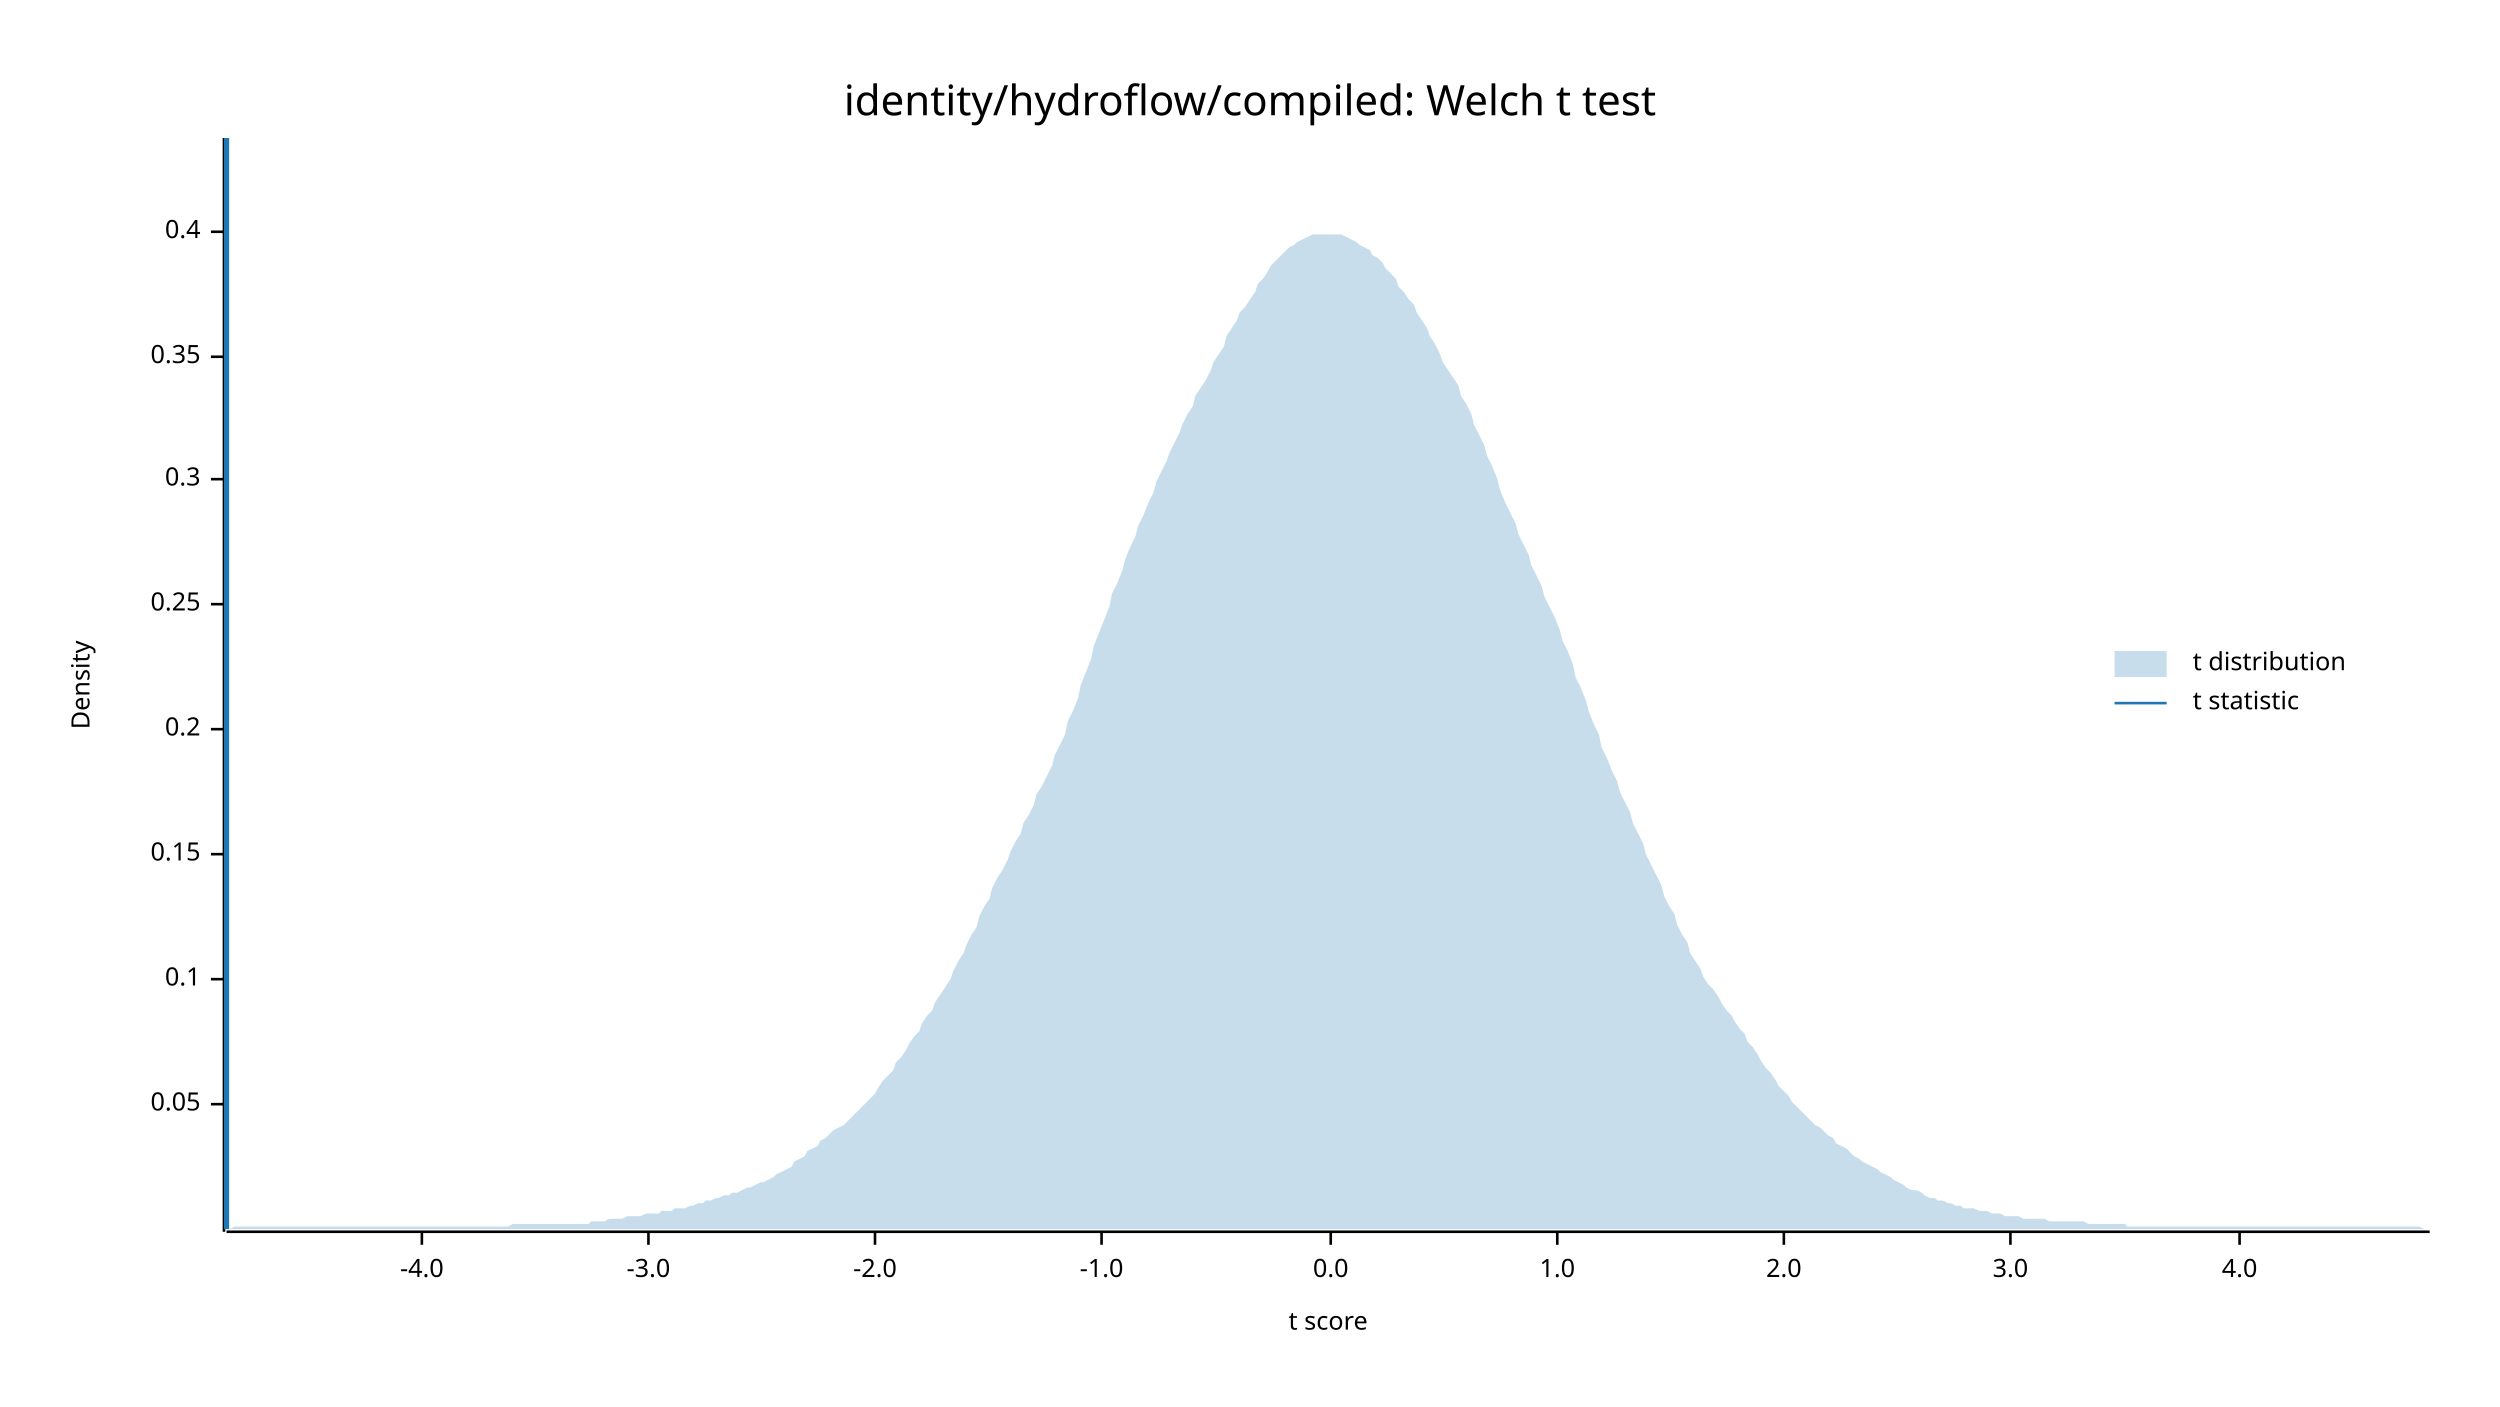
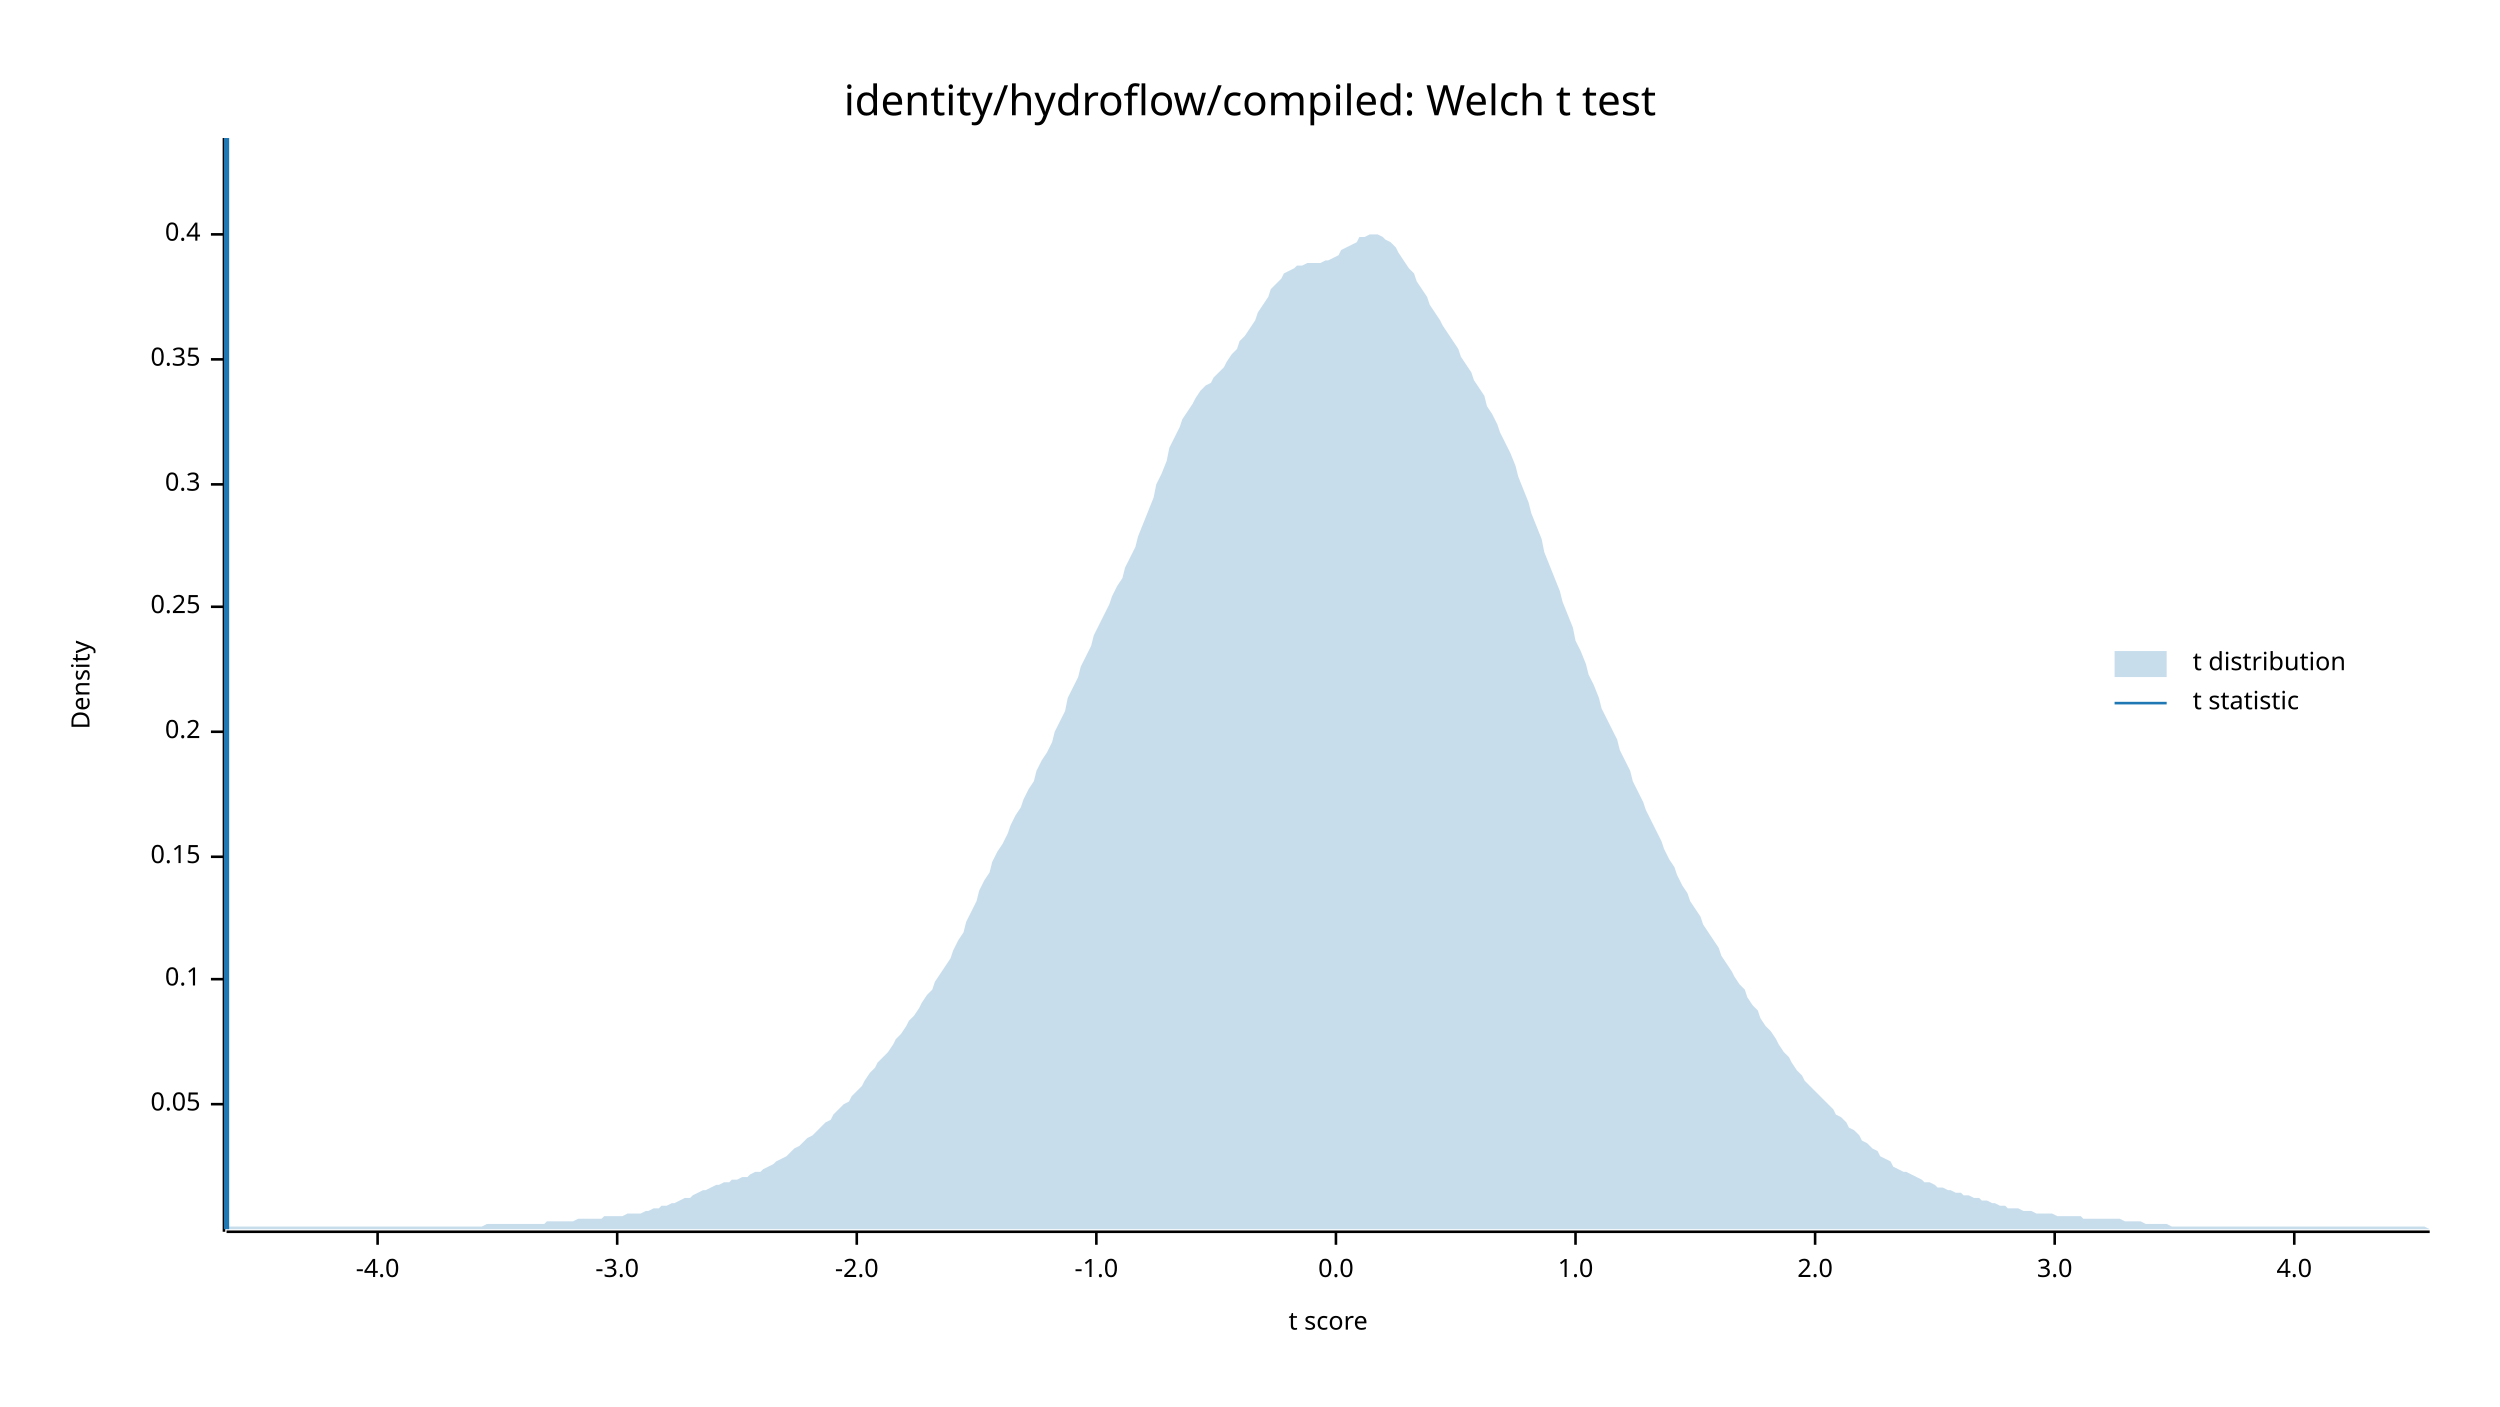
<svg xmlns="http://www.w3.org/2000/svg" width="960" height="540" viewBox="0 0 960 540">
  <text x="480" y="32" dy="0.76em" text-anchor="middle" font-family="sans-serif" font-size="16.129" opacity="1" fill="#000000">
identity/hydroflow/compiled: Welch t test
</text>
  <text x="27" y="263" dy="0.76em" text-anchor="middle" font-family="sans-serif" font-size="9.677" opacity="1" fill="#000000" transform="rotate(270, 27, 263)">
Density
</text>
  <text x="510" y="513" dy="-0.5ex" text-anchor="middle" font-family="sans-serif" font-size="9.677" opacity="1" fill="#000000">
t score
</text>
  <polyline fill="none" opacity="1" stroke="#000000" stroke-width="1" points="86,53 86,473 " />
  <text x="77" y="424" dy="0.5ex" text-anchor="end" font-family="sans-serif" font-size="9.677" opacity="1" fill="#000000">
0.05
</text>
  <polyline fill="none" opacity="1" stroke="#000000" stroke-width="1" points="81,424 86,424 " />
  <text x="77" y="376" dy="0.5ex" text-anchor="end" font-family="sans-serif" font-size="9.677" opacity="1" fill="#000000">
0.1
</text>
  <polyline fill="none" opacity="1" stroke="#000000" stroke-width="1" points="81,376 86,376 " />
-   <text x="77" y="328" dy="0.5ex" text-anchor="end" font-family="sans-serif" font-size="9.677" opacity="1" fill="#000000">
+   <text x="77" y="329" dy="0.5ex" text-anchor="end" font-family="sans-serif" font-size="9.677" opacity="1" fill="#000000">
0.15
</text>
-   <polyline fill="none" opacity="1" stroke="#000000" stroke-width="1" points="81,328 86,328 " />
-   <text x="77" y="280" dy="0.5ex" text-anchor="end" font-family="sans-serif" font-size="9.677" opacity="1" fill="#000000">
+   <polyline fill="none" opacity="1" stroke="#000000" stroke-width="1" points="81,329 86,329 " />
+   <text x="77" y="281" dy="0.5ex" text-anchor="end" font-family="sans-serif" font-size="9.677" opacity="1" fill="#000000">
0.2
</text>
-   <polyline fill="none" opacity="1" stroke="#000000" stroke-width="1" points="81,280 86,280 " />
-   <text x="77" y="232" dy="0.5ex" text-anchor="end" font-family="sans-serif" font-size="9.677" opacity="1" fill="#000000">
+   <polyline fill="none" opacity="1" stroke="#000000" stroke-width="1" points="81,281 86,281 " />
+   <text x="77" y="233" dy="0.5ex" text-anchor="end" font-family="sans-serif" font-size="9.677" opacity="1" fill="#000000">
0.25
</text>
-   <polyline fill="none" opacity="1" stroke="#000000" stroke-width="1" points="81,232 86,232 " />
-   <text x="77" y="184" dy="0.5ex" text-anchor="end" font-family="sans-serif" font-size="9.677" opacity="1" fill="#000000">
+   <polyline fill="none" opacity="1" stroke="#000000" stroke-width="1" points="81,233 86,233 " />
+   <text x="77" y="186" dy="0.5ex" text-anchor="end" font-family="sans-serif" font-size="9.677" opacity="1" fill="#000000">
0.3
</text>
-   <polyline fill="none" opacity="1" stroke="#000000" stroke-width="1" points="81,184 86,184 " />
-   <text x="77" y="137" dy="0.5ex" text-anchor="end" font-family="sans-serif" font-size="9.677" opacity="1" fill="#000000">
+   <polyline fill="none" opacity="1" stroke="#000000" stroke-width="1" points="81,186 86,186 " />
+   <text x="77" y="138" dy="0.5ex" text-anchor="end" font-family="sans-serif" font-size="9.677" opacity="1" fill="#000000">
0.35
</text>
-   <polyline fill="none" opacity="1" stroke="#000000" stroke-width="1" points="81,137 86,137 " />
-   <text x="77" y="89" dy="0.5ex" text-anchor="end" font-family="sans-serif" font-size="9.677" opacity="1" fill="#000000">
+   <polyline fill="none" opacity="1" stroke="#000000" stroke-width="1" points="81,138 86,138 " />
+   <text x="77" y="90" dy="0.5ex" text-anchor="end" font-family="sans-serif" font-size="9.677" opacity="1" fill="#000000">
0.4
</text>
-   <polyline fill="none" opacity="1" stroke="#000000" stroke-width="1" points="81,89 86,89 " />
+   <polyline fill="none" opacity="1" stroke="#000000" stroke-width="1" points="81,90 86,90 " />
  <polyline fill="none" opacity="1" stroke="#000000" stroke-width="1" points="87,473 933,473 " />
-   <text x="162" y="483" dy="0.76em" text-anchor="middle" font-family="sans-serif" font-size="9.677" opacity="1" fill="#000000">
+   <text x="145" y="483" dy="0.76em" text-anchor="middle" font-family="sans-serif" font-size="9.677" opacity="1" fill="#000000">
-4.0
</text>
-   <polyline fill="none" opacity="1" stroke="#000000" stroke-width="1" points="162,473 162,478 " />
-   <text x="249" y="483" dy="0.76em" text-anchor="middle" font-family="sans-serif" font-size="9.677" opacity="1" fill="#000000">
+   <polyline fill="none" opacity="1" stroke="#000000" stroke-width="1" points="145,473 145,478 " />
+   <text x="237" y="483" dy="0.76em" text-anchor="middle" font-family="sans-serif" font-size="9.677" opacity="1" fill="#000000">
-3.0
</text>
-   <polyline fill="none" opacity="1" stroke="#000000" stroke-width="1" points="249,473 249,478 " />
-   <text x="336" y="483" dy="0.76em" text-anchor="middle" font-family="sans-serif" font-size="9.677" opacity="1" fill="#000000">
+   <polyline fill="none" opacity="1" stroke="#000000" stroke-width="1" points="237,473 237,478 " />
+   <text x="329" y="483" dy="0.76em" text-anchor="middle" font-family="sans-serif" font-size="9.677" opacity="1" fill="#000000">
-2.0
</text>
-   <polyline fill="none" opacity="1" stroke="#000000" stroke-width="1" points="336,473 336,478 " />
-   <text x="423" y="483" dy="0.76em" text-anchor="middle" font-family="sans-serif" font-size="9.677" opacity="1" fill="#000000">
+   <polyline fill="none" opacity="1" stroke="#000000" stroke-width="1" points="329,473 329,478 " />
+   <text x="421" y="483" dy="0.76em" text-anchor="middle" font-family="sans-serif" font-size="9.677" opacity="1" fill="#000000">
-1.0
</text>
-   <polyline fill="none" opacity="1" stroke="#000000" stroke-width="1" points="423,473 423,478 " />
-   <text x="511" y="483" dy="0.76em" text-anchor="middle" font-family="sans-serif" font-size="9.677" opacity="1" fill="#000000">
+   <polyline fill="none" opacity="1" stroke="#000000" stroke-width="1" points="421,473 421,478 " />
+   <text x="513" y="483" dy="0.76em" text-anchor="middle" font-family="sans-serif" font-size="9.677" opacity="1" fill="#000000">
0.0
</text>
-   <polyline fill="none" opacity="1" stroke="#000000" stroke-width="1" points="511,473 511,478 " />
-   <text x="598" y="483" dy="0.76em" text-anchor="middle" font-family="sans-serif" font-size="9.677" opacity="1" fill="#000000">
+   <polyline fill="none" opacity="1" stroke="#000000" stroke-width="1" points="513,473 513,478 " />
+   <text x="605" y="483" dy="0.76em" text-anchor="middle" font-family="sans-serif" font-size="9.677" opacity="1" fill="#000000">
1.0
</text>
-   <polyline fill="none" opacity="1" stroke="#000000" stroke-width="1" points="598,473 598,478 " />
-   <text x="685" y="483" dy="0.76em" text-anchor="middle" font-family="sans-serif" font-size="9.677" opacity="1" fill="#000000">
+   <polyline fill="none" opacity="1" stroke="#000000" stroke-width="1" points="605,473 605,478 " />
+   <text x="697" y="483" dy="0.76em" text-anchor="middle" font-family="sans-serif" font-size="9.677" opacity="1" fill="#000000">
2.0
</text>
-   <polyline fill="none" opacity="1" stroke="#000000" stroke-width="1" points="685,473 685,478 " />
-   <text x="772" y="483" dy="0.76em" text-anchor="middle" font-family="sans-serif" font-size="9.677" opacity="1" fill="#000000">
+   <polyline fill="none" opacity="1" stroke="#000000" stroke-width="1" points="697,473 697,478 " />
+   <text x="789" y="483" dy="0.76em" text-anchor="middle" font-family="sans-serif" font-size="9.677" opacity="1" fill="#000000">
3.0
</text>
-   <polyline fill="none" opacity="1" stroke="#000000" stroke-width="1" points="772,473 772,478 " />
-   <text x="860" y="483" dy="0.76em" text-anchor="middle" font-family="sans-serif" font-size="9.677" opacity="1" fill="#000000">
+   <polyline fill="none" opacity="1" stroke="#000000" stroke-width="1" points="789,473 789,478 " />
+   <text x="881" y="483" dy="0.76em" text-anchor="middle" font-family="sans-serif" font-size="9.677" opacity="1" fill="#000000">
4.0
</text>
-   <polyline fill="none" opacity="1" stroke="#000000" stroke-width="1" points="860,473 860,478 " />
-   <polygon opacity="0.25" fill="#1F78B4" points="87,472 88,472 90,471 92,471 93,471 95,471 97,471 98,471 100,471 102,471 103,471 105,471 107,471 109,471 110,471 112,471 114,471 115,471 117,471 119,471 120,471 122,471 124,471 125,471 127,471 129,471 131,471 132,471 134,471 136,471 137,471 139,471 141,471 142,471 144,471 146,471 148,471 149,471 151,471 153,471 154,471 156,471 158,471 159,471 161,471 163,471 164,471 166,471 168,471 170,471 171,471 173,471 175,471 176,471 178,471 180,471 181,471 183,471 185,471 187,471 188,471 190,471 192,471 193,471 195,471 197,470 198,470 200,470 202,470 203,470 205,470 207,470 209,470 210,470 212,470 214,470 215,470 217,470 219,470 220,470 222,470 224,470 226,470 227,469 229,469 231,469 232,469 234,468 236,468 237,468 239,468 241,467 242,467 244,467 246,467 248,466 249,466 251,466 253,466 254,465 256,465 258,465 259,464 261,464 263,464 265,463 266,463 268,462 270,462 271,461 273,461 275,460 276,460 278,459 280,459 281,458 283,458 285,457 287,456 288,456 290,455 292,454 293,454 295,453 297,452 298,451 300,450 302,449 304,448 305,446 307,445 309,444 310,442 312,441 314,440 315,438 317,437 319,435 320,434 322,433 324,432 326,430 327,429 329,427 331,425 332,424 334,422 336,420 337,418 339,415 341,413 343,411 344,408 346,406 348,403 349,401 351,398 353,396 354,393 356,390 358,388 359,385 361,382 363,379 365,376 366,373 368,369 370,366 371,363 373,359 375,356 376,352 378,348 380,345 381,341 383,337 385,334 387,330 388,327 390,323 392,320 393,316 395,313 397,309 398,305 400,302 402,298 404,294 405,290 407,286 409,282 410,277 412,273 414,268 415,263 417,258 419,253 420,248 422,243 424,238 426,233 427,228 429,224 431,219 432,215 434,210 436,206 437,202 439,198 441,193 443,189 444,185 446,181 448,177 449,174 451,170 453,166 454,163 456,159 458,156 459,152 461,149 463,146 465,142 466,139 468,136 470,133 471,129 473,126 475,123 476,120 478,118 480,115 482,112 483,109 485,107 487,104 488,102 490,100 492,98 493,97 495,95 497,94 498,93 500,92 502,91 504,90 505,90 507,90 509,90 510,90 512,90 514,90 515,90 517,91 519,92 521,93 522,94 524,95 526,96 527,98 529,99 531,101 532,103 534,105 536,107 537,110 539,112 541,115 543,117 544,120 546,123 548,126 549,129 551,132 553,136 554,139 556,142 558,145 560,148 561,152 563,155 565,159 566,163 568,167 570,171 571,175 573,179 575,184 576,188 578,193 580,197 582,201 583,205 585,209 587,213 588,217 590,221 592,225 593,229 595,233 597,237 599,242 600,246 602,250 604,255 605,260 607,264 609,269 610,273 612,278 614,282 615,287 617,291 619,296 621,300 622,304 624,308 626,312 627,316 629,320 631,324 632,328 634,332 636,336 638,340 639,344 641,348 643,351 644,355 646,359 648,362 649,366 651,369 653,372 654,375 656,378 658,380 660,383 661,385 663,388 665,390 666,392 668,395 670,397 671,400 673,402 675,405 676,407 678,410 680,412 682,415 683,417 685,419 687,421 688,423 690,425 692,427 693,428 695,430 697,432 699,433 700,434 702,436 704,437 705,439 707,440 709,441 710,442 712,444 714,445 715,446 717,447 719,448 721,449 722,450 724,451 726,452 727,453 729,454 731,455 732,456 734,457 736,457 738,458 739,459 741,460 743,460 744,461 746,461 748,462 749,462 751,463 753,463 754,464 756,464 758,464 760,465 761,465 763,465 765,466 766,466 768,466 770,467 771,467 773,467 775,467 777,468 778,468 780,468 782,468 783,468 785,468 787,469 788,469 790,469 792,469 793,469 795,469 797,469 799,469 800,469 802,470 804,470 805,470 807,470 809,470 810,470 812,470 814,470 816,470 817,471 819,471 821,471 822,471 824,471 826,471 827,471 829,471 831,471 832,471 834,471 836,471 838,471 839,471 841,471 843,471 844,471 846,471 848,471 849,471 851,471 853,471 855,471 856,471 858,471 860,471 861,471 863,471 865,471 866,471 868,471 870,471 871,471 873,471 875,471 877,471 878,471 880,471 882,471 883,471 885,471 887,471 888,471 890,471 892,471 894,471 895,471 897,471 899,471 900,471 902,471 904,471 905,471 907,471 909,471 910,471 912,471 914,471 916,471 917,471 919,471 921,471 922,471 924,471 926,471 927,471 929,471 931,472 933,472 933,472 87,472 " />
+   <polyline fill="none" opacity="1" stroke="#000000" stroke-width="1" points="881,473 881,478 " />
+   <polygon opacity="0.25" fill="#1F78B4" points="87,471 88,471 90,471 92,471 93,471 95,471 97,471 98,471 100,471 102,471 103,471 105,471 107,471 109,471 110,471 112,471 114,471 115,471 117,471 119,471 120,471 122,471 124,471 125,471 127,471 129,471 131,471 132,471 134,471 136,471 137,471 139,471 141,471 142,471 144,471 146,471 148,471 149,471 151,471 153,471 154,471 156,471 158,471 159,471 161,471 163,471 164,471 166,471 168,471 170,471 171,471 173,471 175,471 176,471 178,471 180,471 181,471 183,471 185,471 187,470 188,470 190,470 192,470 193,470 195,470 197,470 198,470 200,470 202,470 203,470 205,470 207,470 209,470 210,469 212,469 214,469 215,469 217,469 219,469 220,469 222,468 224,468 226,468 227,468 229,468 231,468 232,467 234,467 236,467 237,467 239,467 241,466 242,466 244,466 246,466 248,465 249,465 251,464 253,464 254,463 256,463 258,462 259,462 261,461 263,460 265,460 266,459 268,458 270,457 271,457 273,456 275,455 276,455 278,454 280,454 281,453 283,453 285,452 287,452 288,451 290,450 292,450 293,449 295,448 297,447 298,446 300,445 302,444 304,442 305,441 307,440 309,438 310,437 312,436 314,434 315,433 317,431 319,430 320,428 322,426 324,424 326,423 327,421 329,419 331,417 332,415 334,412 336,410 337,408 339,406 341,404 343,401 344,399 346,397 348,394 349,392 351,390 353,387 354,385 356,382 358,380 359,377 361,374 363,371 365,368 366,365 368,361 370,358 371,354 373,350 375,346 376,342 378,338 380,335 381,331 383,327 385,324 387,320 388,317 390,313 392,310 393,307 395,303 397,300 398,296 400,292 402,289 404,285 405,281 407,277 409,273 410,268 412,264 414,260 415,256 417,252 419,248 420,244 422,240 424,236 426,232 427,229 429,225 431,222 432,218 434,214 436,210 437,206 439,201 441,196 443,191 444,186 446,182 448,177 449,172 451,168 453,164 454,161 456,158 458,155 459,153 461,150 463,148 465,147 466,145 468,143 470,141 471,139 473,136 475,134 476,131 478,129 480,126 482,123 483,120 485,117 487,114 488,111 490,109 492,107 493,105 495,104 497,103 498,102 500,102 502,101 504,101 505,101 507,101 509,100 510,100 512,99 514,98 515,96 517,95 519,94 521,93 522,91 524,91 526,90 527,90 529,90 531,91 532,92 534,93 536,95 537,97 539,100 541,103 543,105 544,108 546,111 548,114 549,117 551,120 553,123 554,125 556,128 558,131 560,134 561,137 563,140 565,143 566,146 568,149 570,152 571,156 573,159 575,163 576,166 578,170 580,174 582,179 583,183 585,188 587,193 588,197 590,202 592,207 593,212 595,217 597,222 599,227 600,231 602,236 604,241 605,246 607,250 609,255 610,259 612,263 614,268 615,272 617,276 619,280 621,284 622,288 624,292 626,296 627,300 629,304 631,308 632,311 634,315 636,319 638,323 639,326 641,330 643,333 644,336 646,340 648,343 649,346 651,349 653,352 654,355 656,358 658,361 660,364 661,367 663,370 665,373 666,375 668,378 670,380 671,383 673,386 675,388 676,391 678,394 680,396 682,399 683,401 685,404 687,406 688,408 690,411 692,413 693,415 695,417 697,419 699,421 700,422 702,424 704,426 705,428 707,429 709,431 710,433 712,434 714,436 715,438 717,439 719,441 721,442 722,444 724,445 726,446 727,448 729,449 731,450 732,450 734,451 736,452 738,453 739,454 741,454 743,455 744,456 746,456 748,457 749,457 751,458 753,458 754,459 756,459 758,460 760,460 761,461 763,461 765,462 766,462 768,463 770,463 771,464 773,464 775,464 777,465 778,465 780,465 782,466 783,466 785,466 787,466 788,466 790,467 792,467 793,467 795,467 797,467 799,467 800,468 802,468 804,468 805,468 807,468 809,468 810,468 812,468 814,468 816,469 817,469 819,469 821,469 822,469 824,470 826,470 827,470 829,470 831,470 832,470 834,471 836,471 838,471 839,471 841,471 843,471 844,471 846,471 848,471 849,471 851,471 853,471 855,471 856,471 858,471 860,471 861,471 863,471 865,471 866,471 868,471 870,471 871,471 873,471 875,471 877,471 878,471 880,471 882,471 883,471 885,471 887,471 888,471 890,471 892,471 894,471 895,471 897,471 899,471 900,471 902,471 904,471 905,471 907,471 909,471 910,471 912,471 914,471 916,471 917,471 919,471 921,471 922,471 924,471 926,471 927,471 929,471 931,471 933,472 933,472 87,472 " />
  <polyline fill="none" opacity="1" stroke="#1F78B4" stroke-width="2" points="87,472 87,53 " />
  <text x="842" y="250" dy="0.76em" text-anchor="start" font-family="sans-serif" font-size="9.677" opacity="1" fill="#000000">
t distribution
</text>
  <text x="842" y="265" dy="0.76em" text-anchor="start" font-family="sans-serif" font-size="9.677" opacity="1" fill="#000000">
t statistic
</text>
  <rect x="812" y="250" width="20" height="10" opacity="0.25" fill="#1F78B4" stroke="none" />
  <polyline fill="none" opacity="1" stroke="#1F78B4" stroke-width="1" points="812,270 832,270 " />
</svg>
